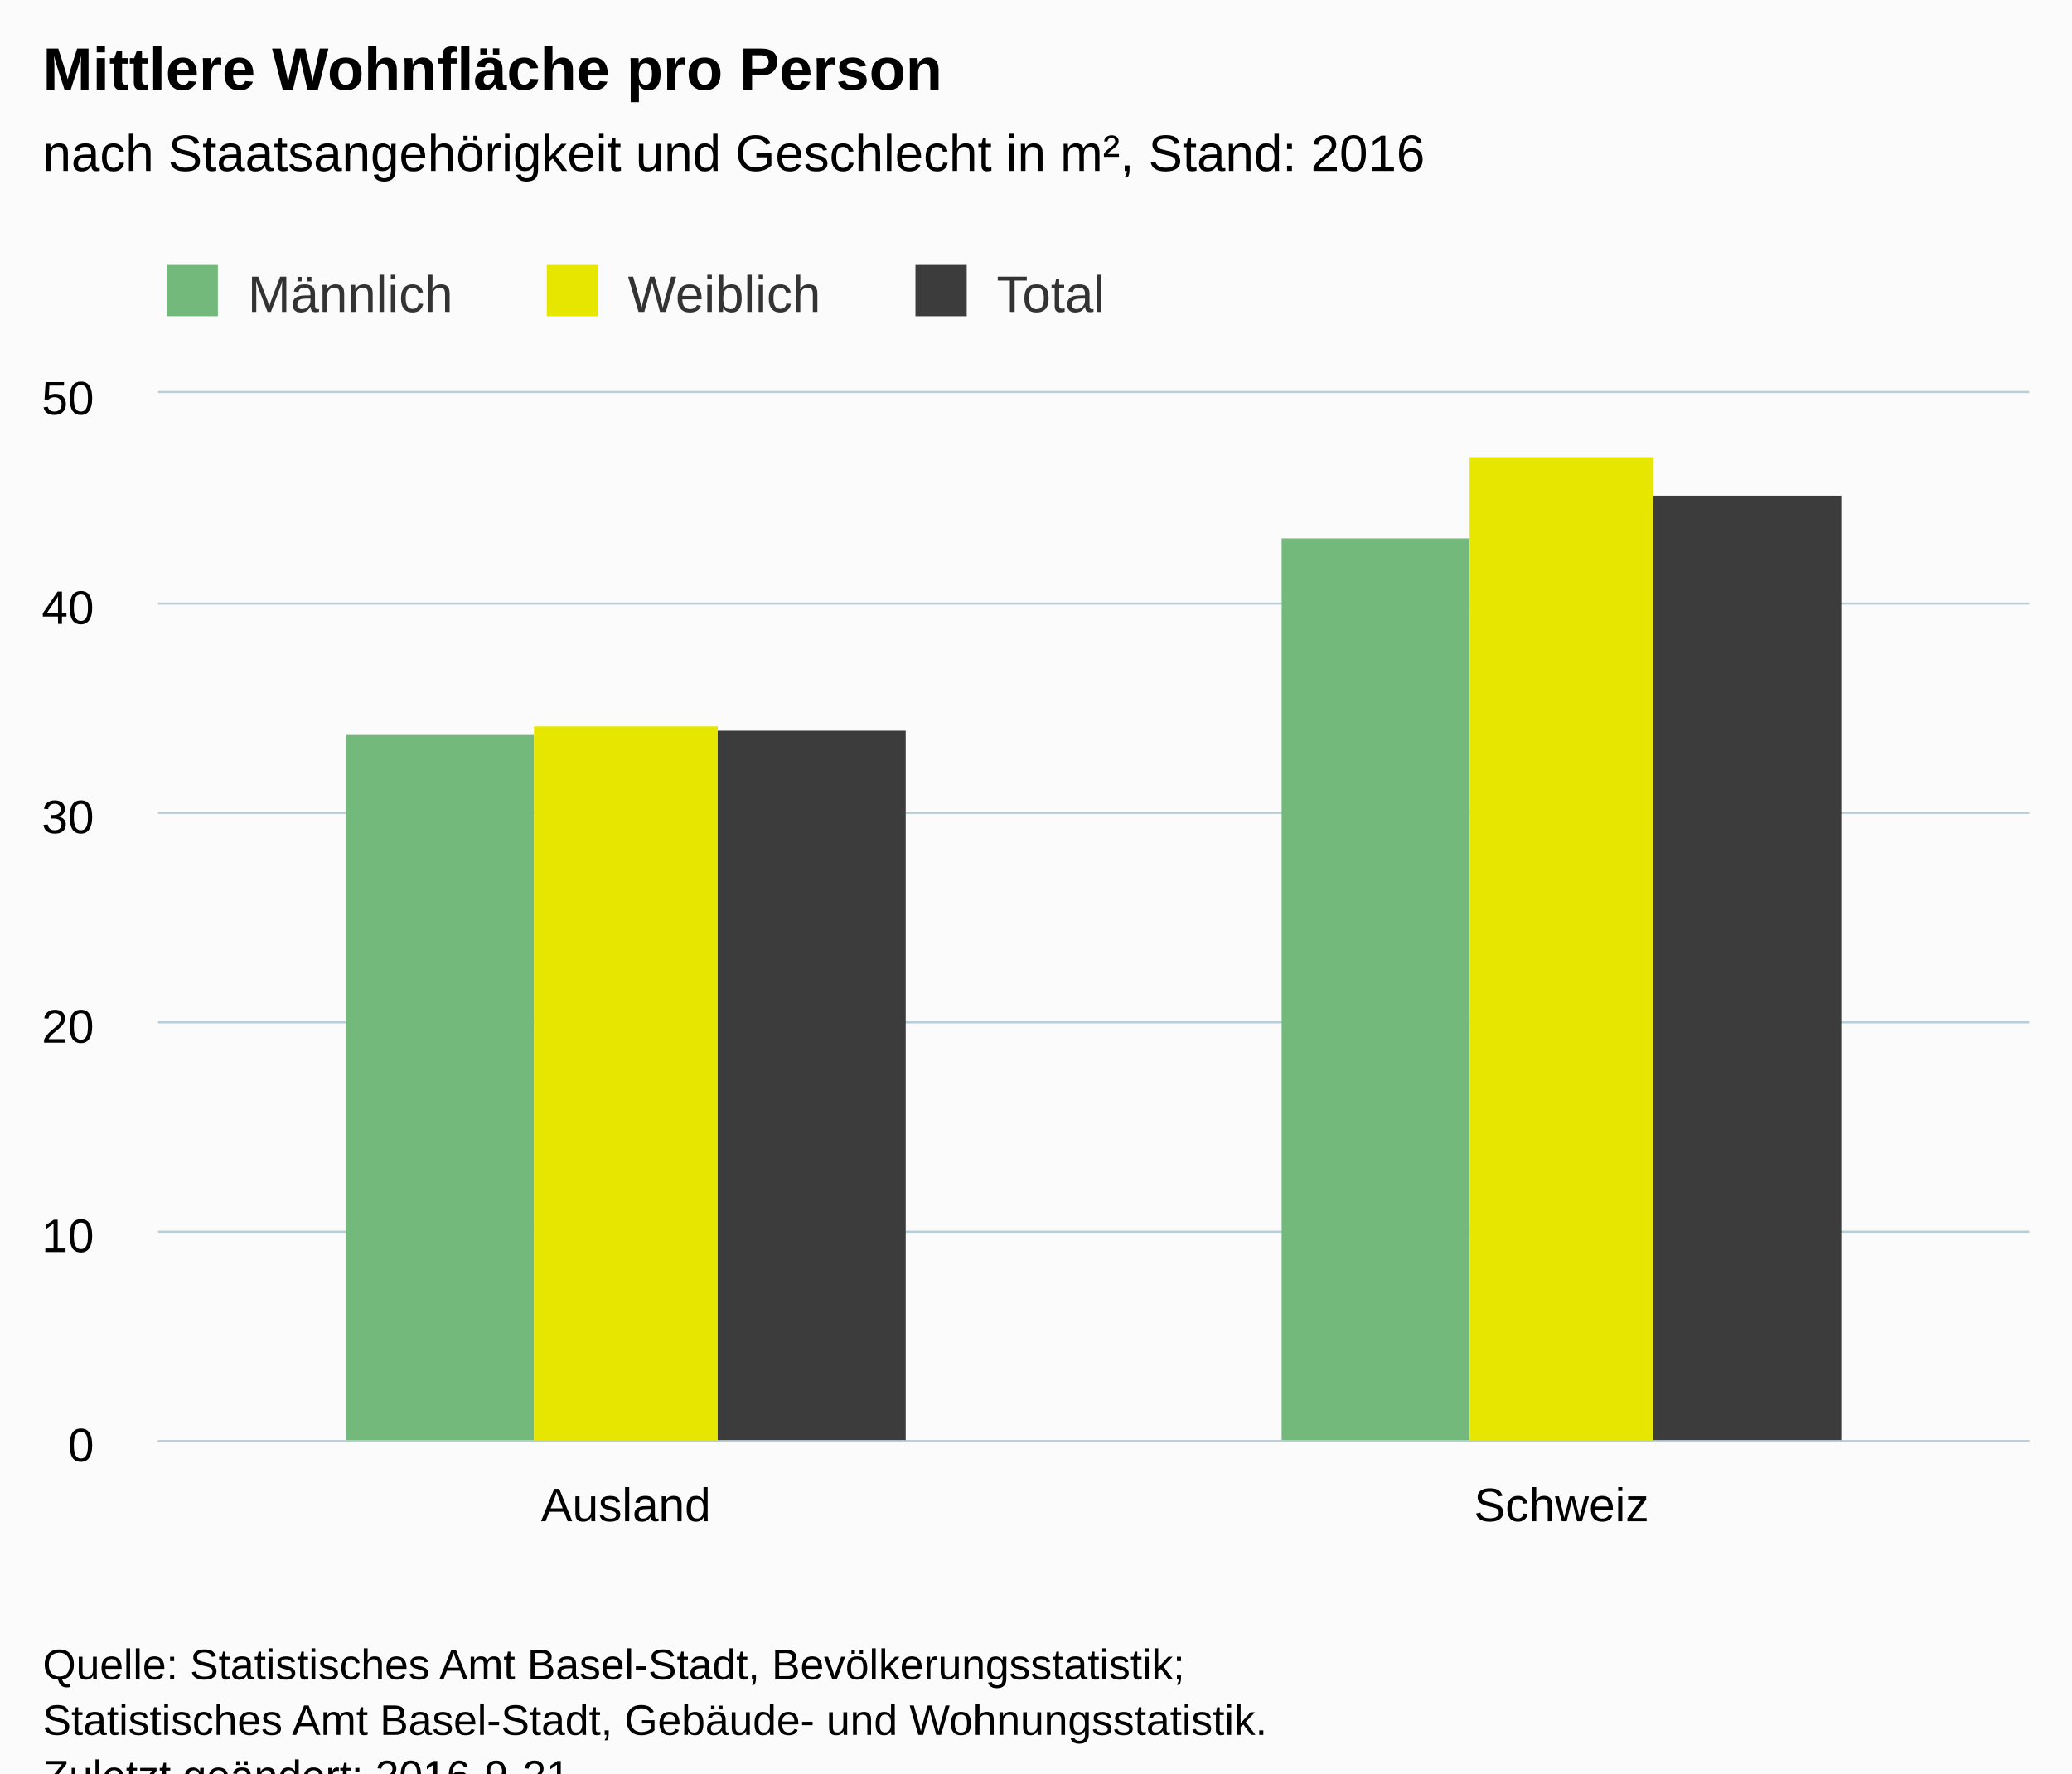
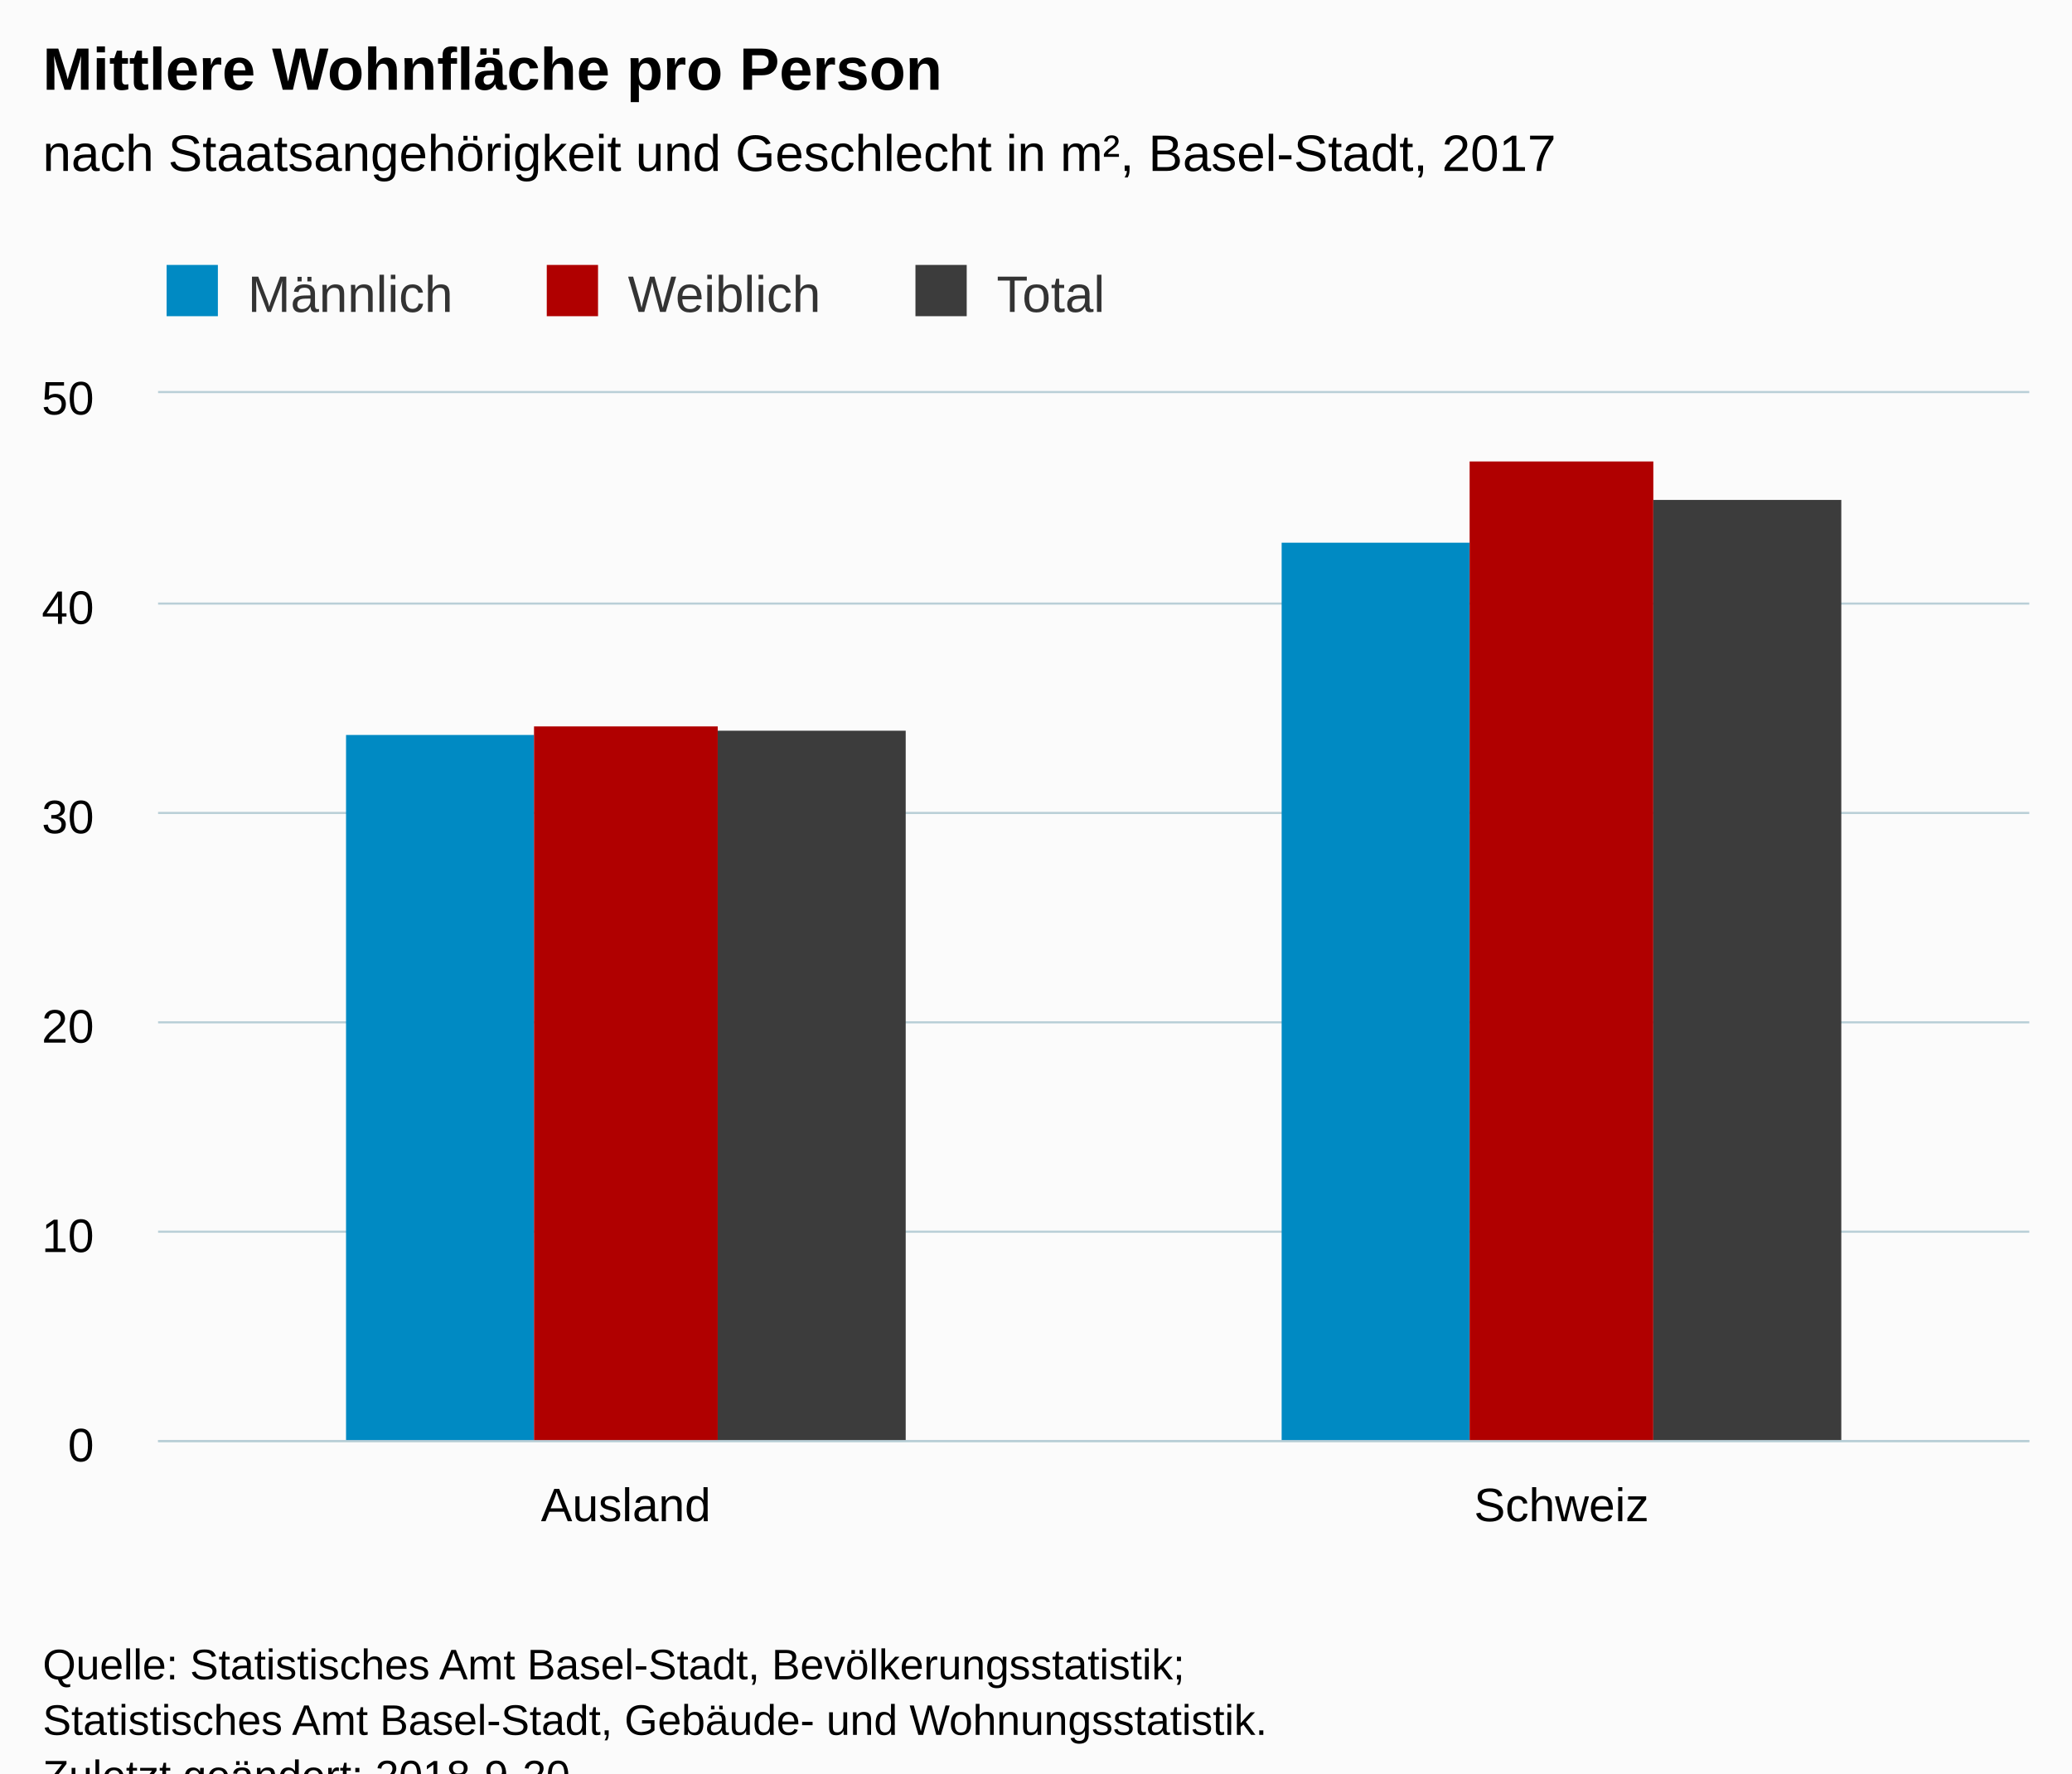
<svg xmlns="http://www.w3.org/2000/svg" version="1.1" class="highcharts-root" style="font-family:Arial;font-size:12px;" viewBox="0 0 485 415">
  <defs>
-     <clipPath id="highcharts-lvpuvl5-6">
+     <clipPath id="highcharts-vjuxlc6-6">
      <rect x="0" y="0" width="438" height="245" fill="none" />
    </clipPath>
-     <clipPath id="highcharts-lvpuvl5-7">
+     <clipPath id="highcharts-vjuxlc6-7">
      <rect x="0" y="0" width="438" height="245" fill="none" />
    </clipPath>
  </defs>
  <rect fill="#fbfbfb" class="highcharts-background" x="0" y="0" width="485" height="428" rx="0" ry="0" />
  <rect fill="none" class="highcharts-plot-background" x="37" y="92" width="438" height="245" />
  <g class="highcharts-pane-group" data-z-index="0" />
  <g class="highcharts-grid highcharts-xaxis-grid " data-z-index="1">
    <path fill="none" data-z-index="1" class="highcharts-grid-line" d="M 255.5 92 L 255.5 337" opacity="1" />
    <path fill="none" data-z-index="1" class="highcharts-grid-line" d="M 474.5 92 L 474.5 337" opacity="1" />
    <path fill="none" data-z-index="1" class="highcharts-grid-line" d="M 36.5 92 L 36.5 337" opacity="1" />
  </g>
  <g class="highcharts-grid highcharts-yaxis-grid " data-z-index="1">
    <path fill="none" stroke="#B9CFD7" stroke-width="0.5" data-z-index="1" class="highcharts-grid-line" d="M 37 337.25 L 475 337.25" opacity="1" />
    <path fill="none" stroke="#B9CFD7" stroke-width="0.5" data-z-index="1" class="highcharts-grid-line" d="M 37 288.25 L 475 288.25" opacity="1" />
    <path fill="none" stroke="#B9CFD7" stroke-width="0.5" data-z-index="1" class="highcharts-grid-line" d="M 37 239.25 L 475 239.25" opacity="1" />
    <path fill="none" stroke="#B9CFD7" stroke-width="0.5" data-z-index="1" class="highcharts-grid-line" d="M 37 190.25 L 475 190.25" opacity="1" />
    <path fill="none" stroke="#B9CFD7" stroke-width="0.5" data-z-index="1" class="highcharts-grid-line" d="M 37 141.25 L 475 141.25" opacity="1" />
    <path fill="none" stroke="#B9CFD7" stroke-width="0.5" data-z-index="1" class="highcharts-grid-line" d="M 37 91.75 L 475 91.75" opacity="1" />
  </g>
  <rect fill="none" class="highcharts-plot-border" data-z-index="1" x="37" y="92" width="438" height="245" />
  <g class="highcharts-axis highcharts-xaxis " data-z-index="2">
    <path fill="none" class="highcharts-axis-line" stroke="#B9CFD7" stroke-width="0.5" data-z-index="7" d="M 37 337.25 L 475 337.25" />
  </g>
  <g class="highcharts-axis highcharts-yaxis " data-z-index="2">
    <path fill="none" class="highcharts-axis-line" data-z-index="7" d="M 37 92 L 37 337" />
  </g>
  <g class="highcharts-series-group" data-z-index="3">
-     <g data-z-index="0.1" class="highcharts-series highcharts-series-0 highcharts-column-series " transform="translate(37,92) scale(1 1)" clip-path="url(#highcharts-lvpuvl5-7)">
-       <rect x="44" y="80" width="44" height="166" fill="#73B97C" class="highcharts-point" />
-       <rect x="263" y="34" width="44" height="212" fill="#73B97C" class="highcharts-point" />
+     <g data-z-index="0.1" class="highcharts-series highcharts-series-0 highcharts-column-series " transform="translate(37,92) scale(1 1)" clip-path="url(#highcharts-vjuxlc6-7)">
+       <rect x="44" y="80" width="44" height="166" fill="#008AC3" class="highcharts-point" />
+       <rect x="263" y="35" width="44" height="211" fill="#008AC3" class="highcharts-point" />
    </g>
    <g data-z-index="0.1" class="highcharts-markers highcharts-series-0 highcharts-column-series " transform="translate(37,92) scale(1 1)" clip-path="none" />
-     <g data-z-index="0.1" class="highcharts-series highcharts-series-1 highcharts-column-series " transform="translate(37,92) scale(1 1)" clip-path="url(#highcharts-lvpuvl5-7)">
-       <rect x="88" y="78" width="43" height="168" fill="#E6E600" class="highcharts-point" />
-       <rect x="307" y="15" width="43" height="231" fill="#E6E600" class="highcharts-point" />
+     <g data-z-index="0.1" class="highcharts-series highcharts-series-1 highcharts-column-series " transform="translate(37,92) scale(1 1)" clip-path="url(#highcharts-vjuxlc6-7)">
+       <rect x="88" y="78" width="43" height="168" fill="#B00000" class="highcharts-point" />
+       <rect x="307" y="16" width="43" height="230" fill="#B00000" class="highcharts-point" />
    </g>
    <g data-z-index="0.1" class="highcharts-markers highcharts-series-1 highcharts-column-series " transform="translate(37,92) scale(1 1)" clip-path="none" />
-     <g data-z-index="0.1" class="highcharts-series highcharts-series-2 highcharts-column-series " transform="translate(37,92) scale(1 1)" clip-path="url(#highcharts-lvpuvl5-7)">
+     <g data-z-index="0.1" class="highcharts-series highcharts-series-2 highcharts-column-series " transform="translate(37,92) scale(1 1)" clip-path="url(#highcharts-vjuxlc6-7)">
      <rect x="131" y="79" width="44" height="167" fill="#3C3C3C" class="highcharts-point" />
-       <rect x="350" y="24" width="44" height="222" fill="#3C3C3C" class="highcharts-point" />
+       <rect x="350" y="25" width="44" height="221" fill="#3C3C3C" class="highcharts-point" />
    </g>
    <g data-z-index="0.1" class="highcharts-markers highcharts-series-2 highcharts-column-series " transform="translate(37,92) scale(1 1)" clip-path="none" />
  </g>
  <text x="10" text-anchor="start" class="highcharts-title" data-z-index="4" style="color:#000000;font-size:14px;font-weight:bold;fill:#000000;" y="21">
    <tspan>Mittlere Wohnfläche pro Person</tspan>
  </text>
  <text x="10" text-anchor="start" class="highcharts-subtitle" data-z-index="4" style="color:#000000;font-size:12px;font-weight:normal;font-family:Arial;fill:#000000;" y="40">
-     <tspan>nach Staatsangehörigkeit und Geschlecht in m², Stand: 2016</tspan>
+     <tspan>nach Staatsangehörigkeit und Geschlecht in m², Basel-Stadt, 2017</tspan>
  </text>
  <g class="highcharts-legend" data-z-index="7" transform="translate(29,55)">
    <rect fill="none" class="highcharts-legend-box" rx="0" ry="0" x="0" y="0" width="238" height="25" visibility="visible" />
    <g data-z-index="1">
      <g>
        <g class="highcharts-legend-item highcharts-column-series highcharts-color-undefined highcharts-series-0" data-z-index="1" transform="translate(8,3)">
          <text x="21" style="color:#333333;font-size:12px;font-weight:normal;cursor:pointer;fill:#333333;" text-anchor="start" data-z-index="2" y="15">
            <tspan>Männlich</tspan>
          </text>
-           <rect x="2" y="4" width="12" height="12" fill="#73B97C" class="highcharts-point" data-z-index="3" />
+           <rect x="2" y="4" width="12" height="12" fill="#008AC3" class="highcharts-point" data-z-index="3" />
        </g>
        <g class="highcharts-legend-item highcharts-column-series highcharts-color-undefined highcharts-series-1" data-z-index="1" transform="translate(96.98438,3)">
          <text x="21" y="15" style="color:#333333;font-size:12px;font-weight:normal;cursor:pointer;fill:#333333;" text-anchor="start" data-z-index="2">
            <tspan>Weiblich</tspan>
          </text>
-           <rect x="2" y="4" width="12" height="12" fill="#E6E600" class="highcharts-point" data-z-index="3" />
+           <rect x="2" y="4" width="12" height="12" fill="#B00000" class="highcharts-point" data-z-index="3" />
        </g>
        <g class="highcharts-legend-item highcharts-column-series highcharts-color-undefined highcharts-series-2" data-z-index="1" transform="translate(183.2812,3)">
          <text x="21" y="15" style="color:#333333;font-size:12px;font-weight:normal;cursor:pointer;fill:#333333;" text-anchor="start" data-z-index="2">
            <tspan>Total</tspan>
          </text>
          <rect x="2" y="4" width="12" height="12" fill="#3C3C3C" class="highcharts-point" data-z-index="3" />
        </g>
      </g>
    </g>
  </g>
  <g class="highcharts-axis-labels highcharts-xaxis-labels " data-z-index="7">
    <text x="146.5" style="color:#000000;cursor:default;font-size:11px;fill:#000000;" text-anchor="middle" transform="translate(0,0)" y="356" opacity="1">Ausland</text>
    <text x="365.5" style="color:#000000;cursor:default;font-size:11px;fill:#000000;" text-anchor="middle" transform="translate(0,0)" y="356" opacity="1">Schweiz</text>
  </g>
  <g class="highcharts-axis-labels highcharts-yaxis-labels " data-z-index="7">
    <text x="22" style="color:#000000;cursor:default;font-size:11px;fill:#000000;" text-anchor="end" transform="translate(0,0)" y="342" opacity="1">0</text>
    <text x="22" style="color:#000000;cursor:default;font-size:11px;fill:#000000;" text-anchor="end" transform="translate(0,0)" y="293" opacity="1">10</text>
    <text x="22" style="color:#000000;cursor:default;font-size:11px;fill:#000000;" text-anchor="end" transform="translate(0,0)" y="244" opacity="1">20</text>
    <text x="22" style="color:#000000;cursor:default;font-size:11px;fill:#000000;" text-anchor="end" transform="translate(0,0)" y="195" opacity="1">30</text>
    <text x="22" style="color:#000000;cursor:default;font-size:11px;fill:#000000;" text-anchor="end" transform="translate(0,0)" y="146" opacity="1">40</text>
    <text x="22" style="color:#000000;cursor:default;font-size:11px;fill:#000000;" text-anchor="end" transform="translate(0,0)" y="97" opacity="1">50</text>
  </g>
  <text x="10" class="highcharts-credits" text-anchor="start" data-z-index="8" style="cursor:default;color:#000000;font-size:10px;fill:#000000;" y="393">
    <tspan>Quelle: Statistisches Amt Basel-Stadt, Bevölkerungsstatistik;</tspan>
    <tspan x="10" dy="13">Statistisches Amt Basel-Stadt, Gebäude- und Wohnungsstatistik.</tspan>
-     <tspan x="10" dy="13">Zuletzt geändert: 2016-9-21</tspan>
+     <tspan x="10" dy="13">Zuletzt geändert: 2018-9-20</tspan>
  </text>
</svg>
